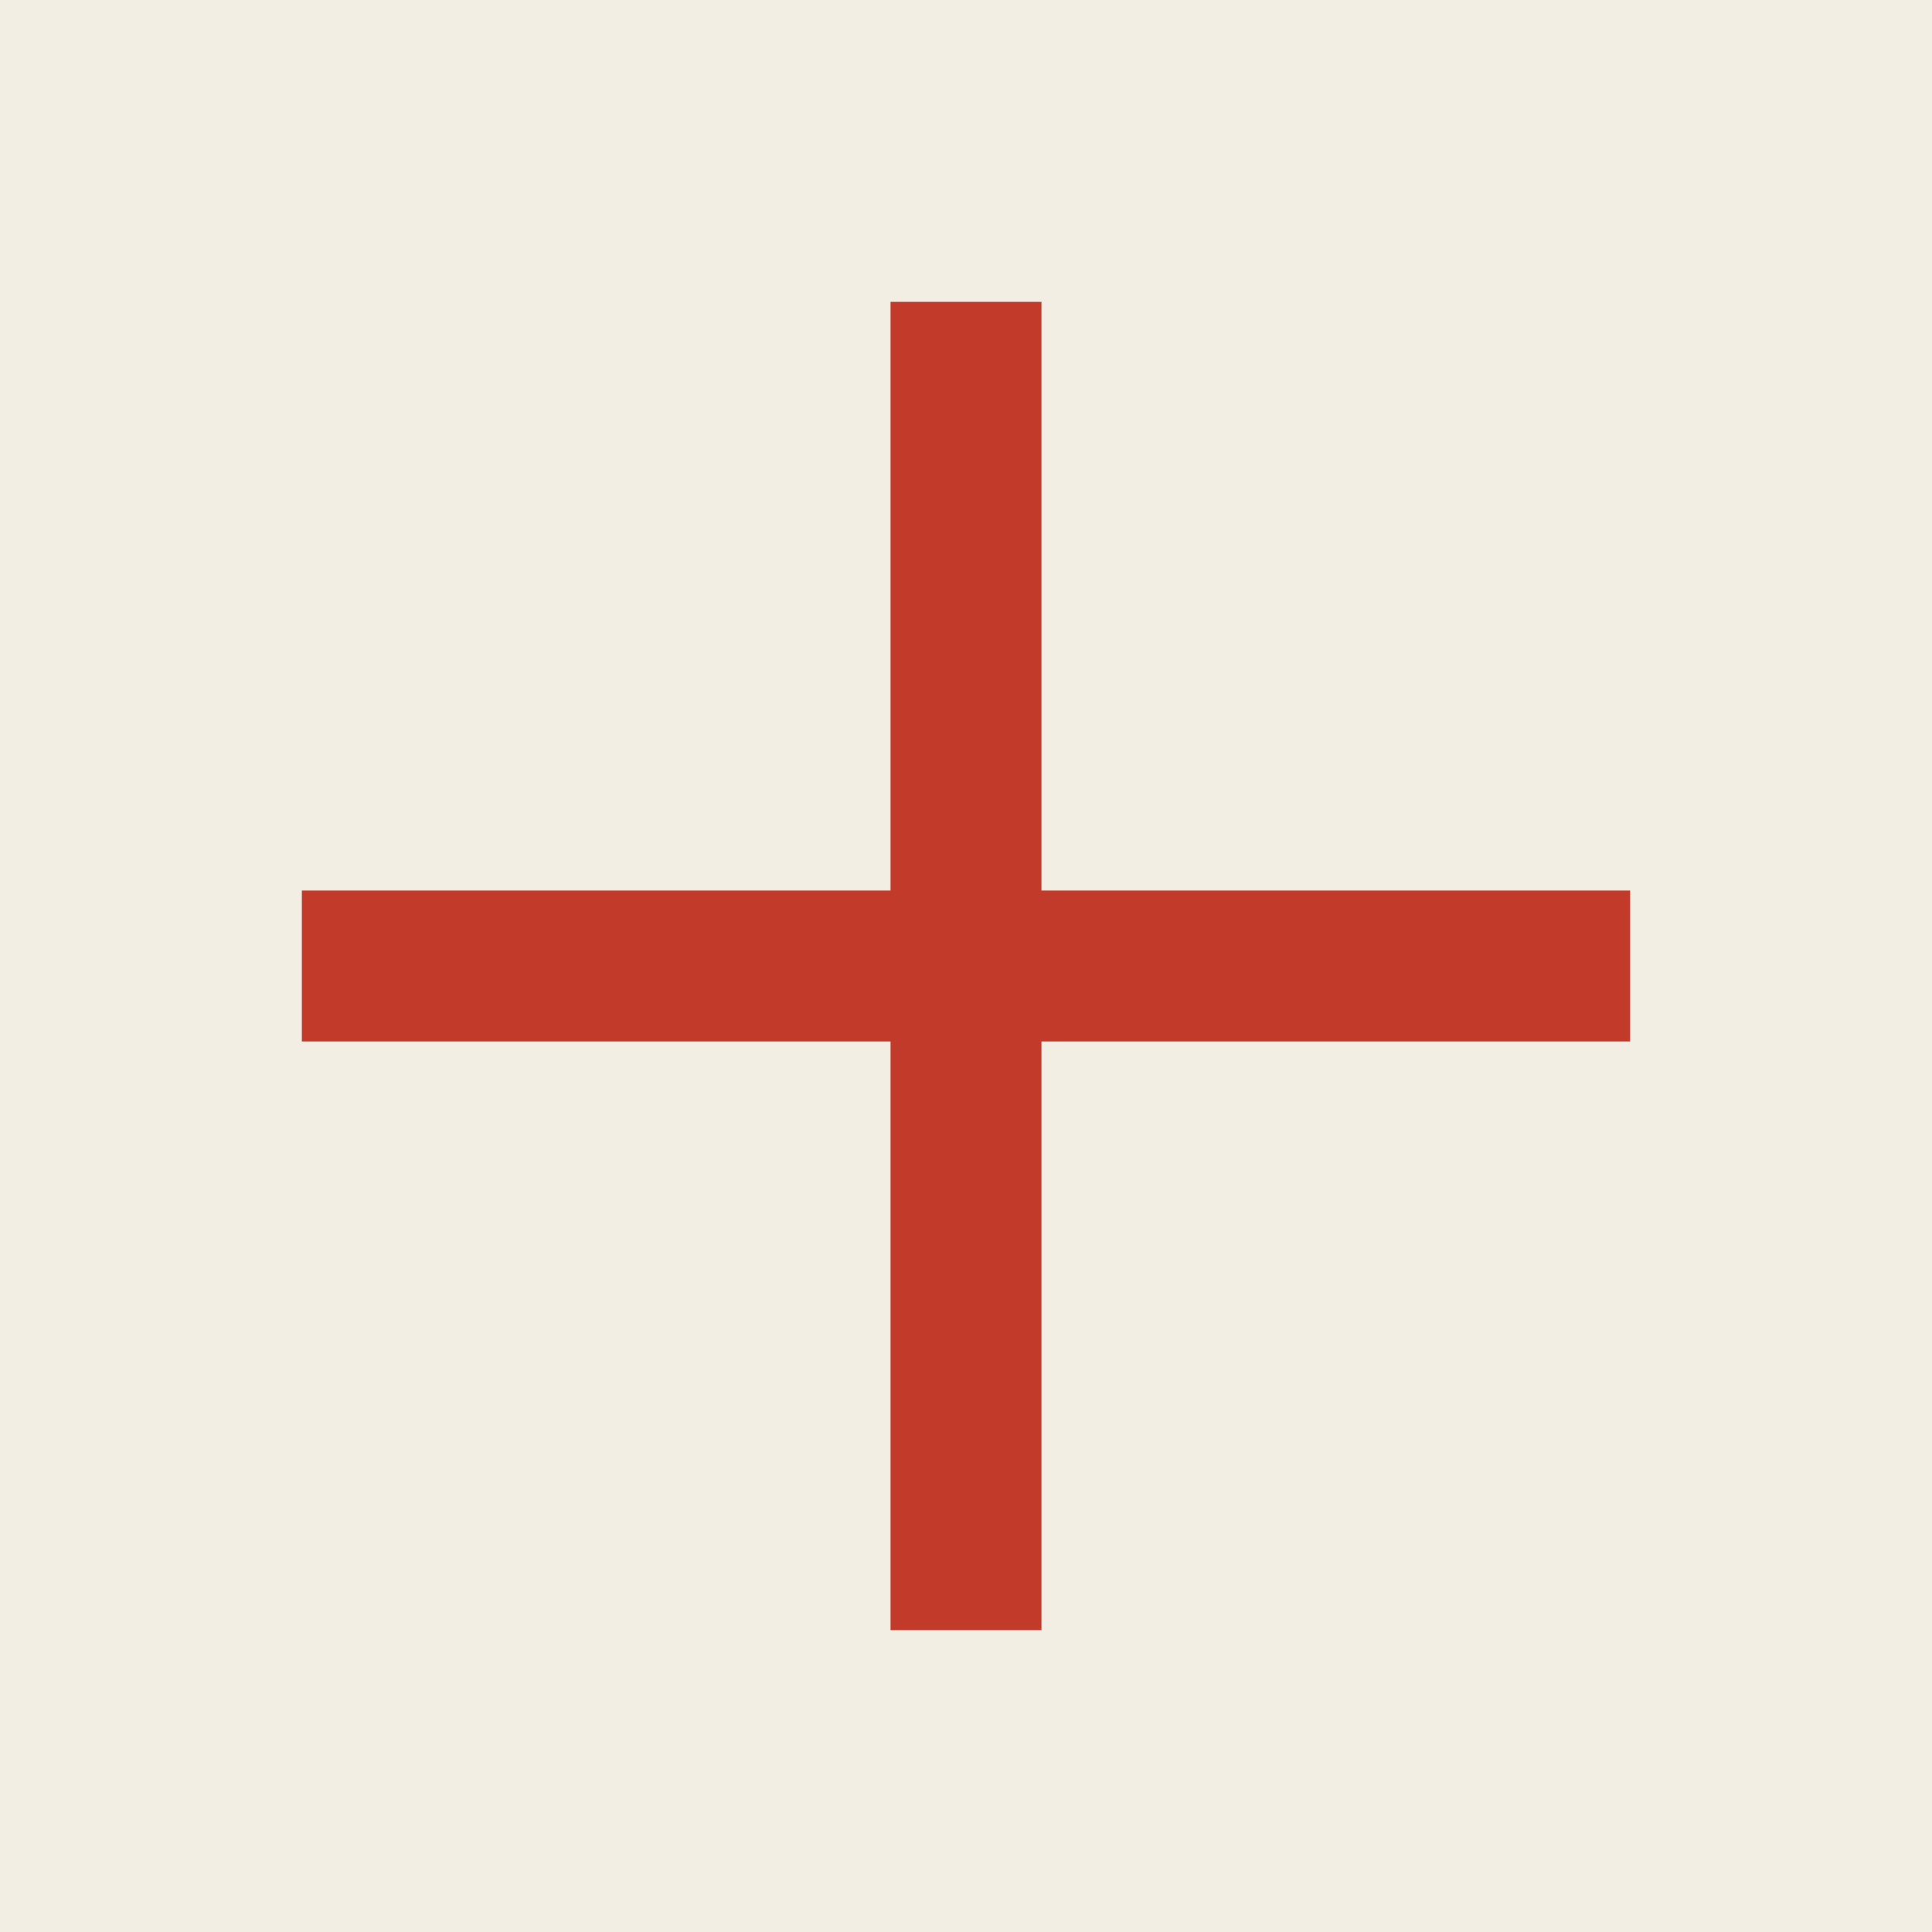
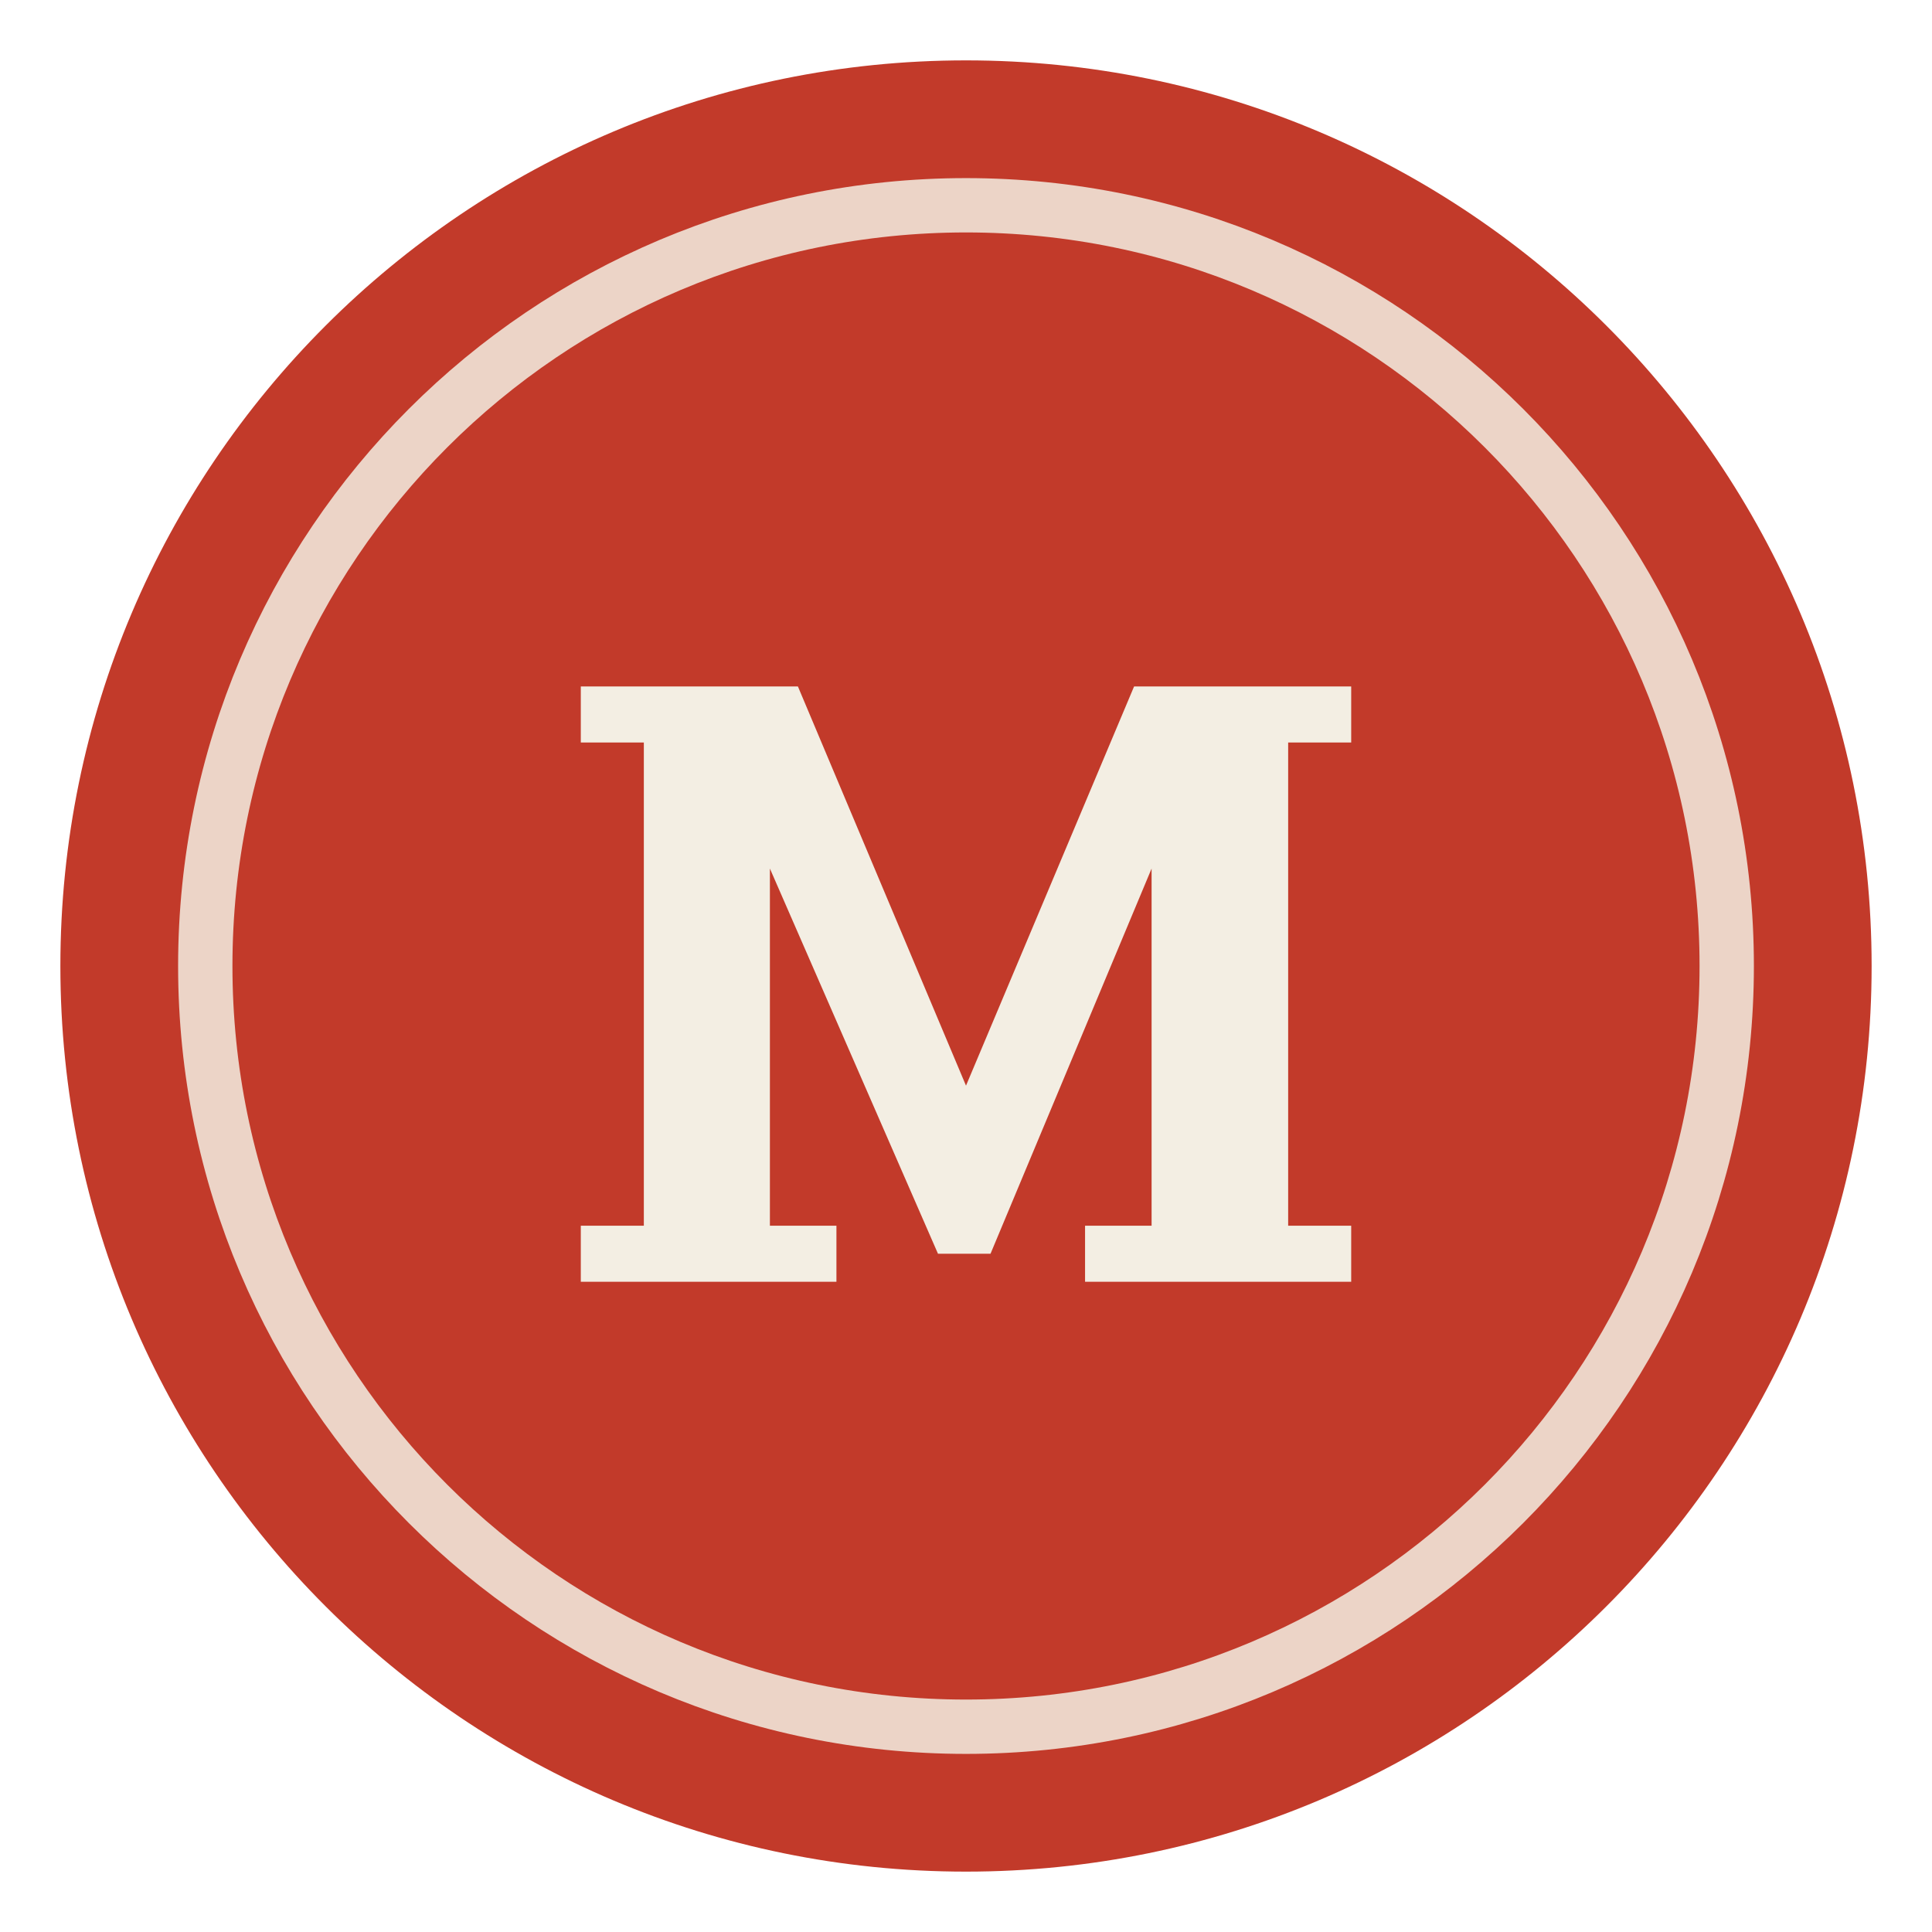
- <svg xmlns="http://www.w3.org/2000/svg" viewBox="0 0 32 32">
-   <rect width="32" height="32" fill="#f3eee3" />
-   <path d="M16 5v22M5 16h22" stroke="#c23a2a" stroke-width="2.5" />
+ <svg xmlns="http://www.w3.org/2000/svg" viewBox="0 0 32 32" width="32" height="32">
+   <circle cx="16" cy="16" r="15" fill="#c23a2a" />
+   <circle cx="16" cy="16" r="12.6" fill="none" stroke="#f3eee3" stroke-width=".9" stroke-opacity=".85" />
+   <path d="M5 7h6.2L16 18.4 20.8 7H27v1.6h-1.8v13.8H27V24h-7.6v-1.6h1.9V12.2l-4.6 11h-1.5l-4.8-11v10.2h1.9V24H5v-1.6h1.8V8.6H5z" fill="#f3eee3" transform="translate(16 16.3) scale(.58) translate(-16 -15.5)" />
</svg>
